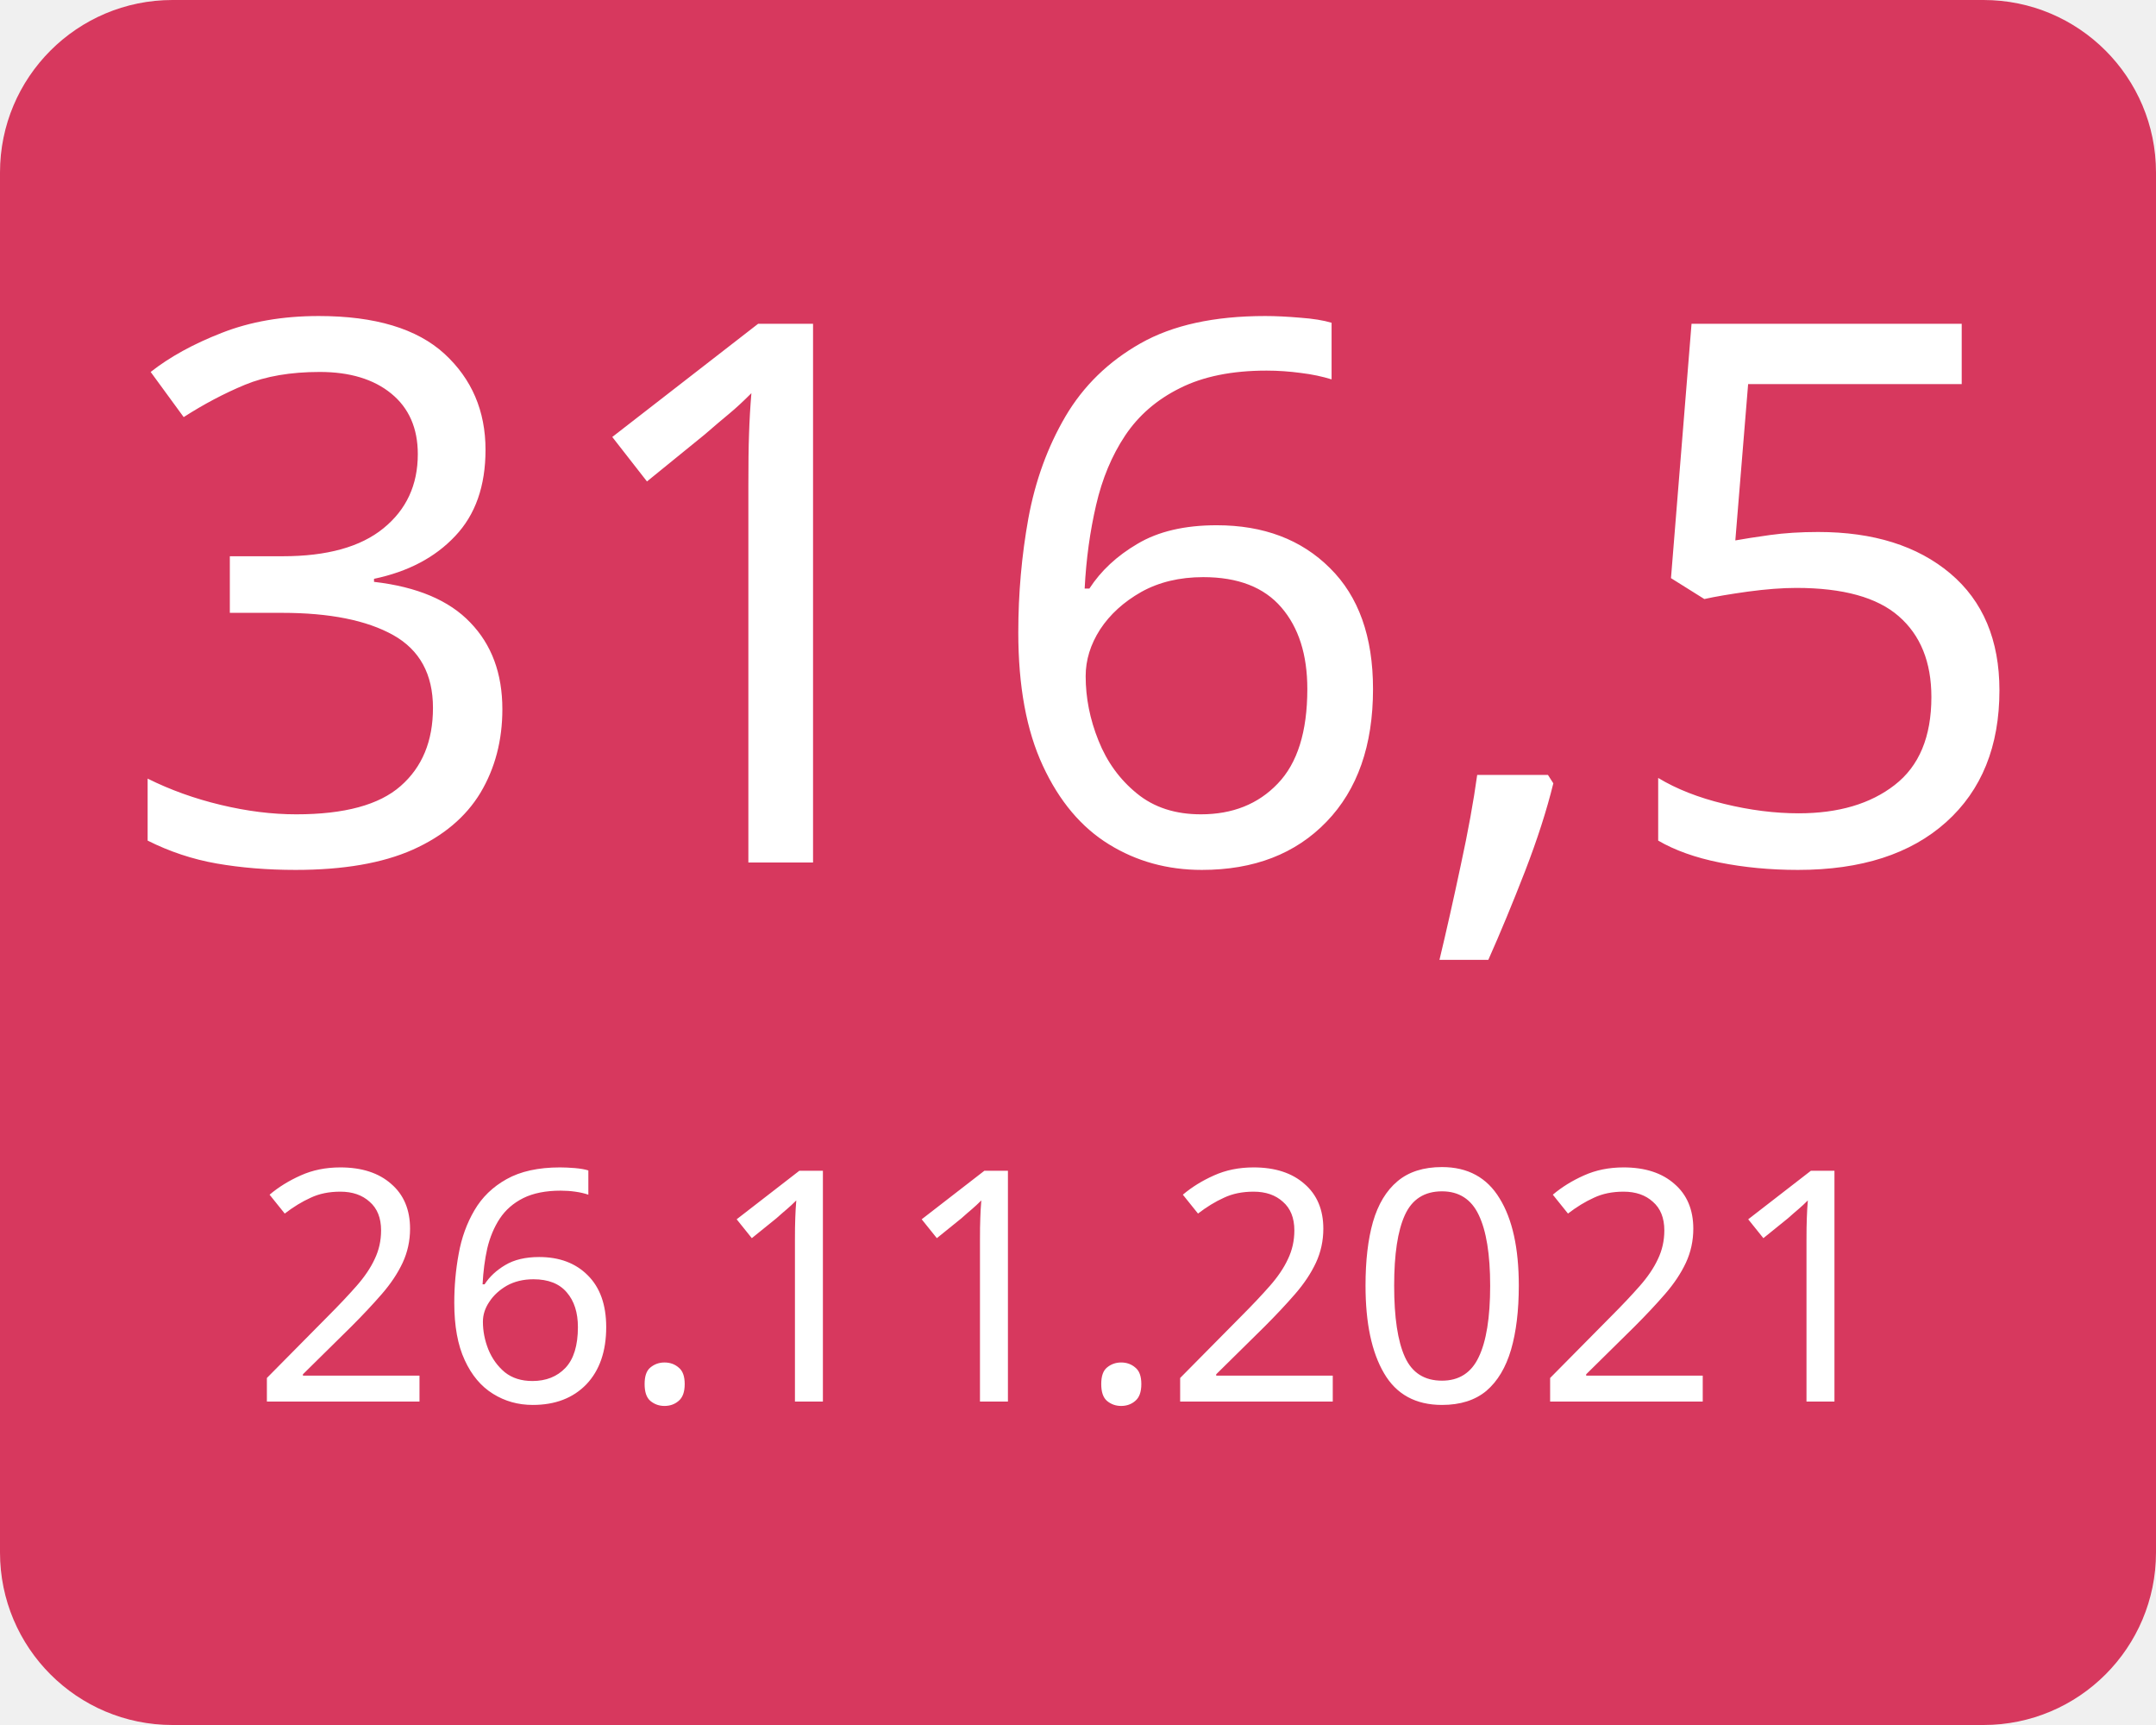
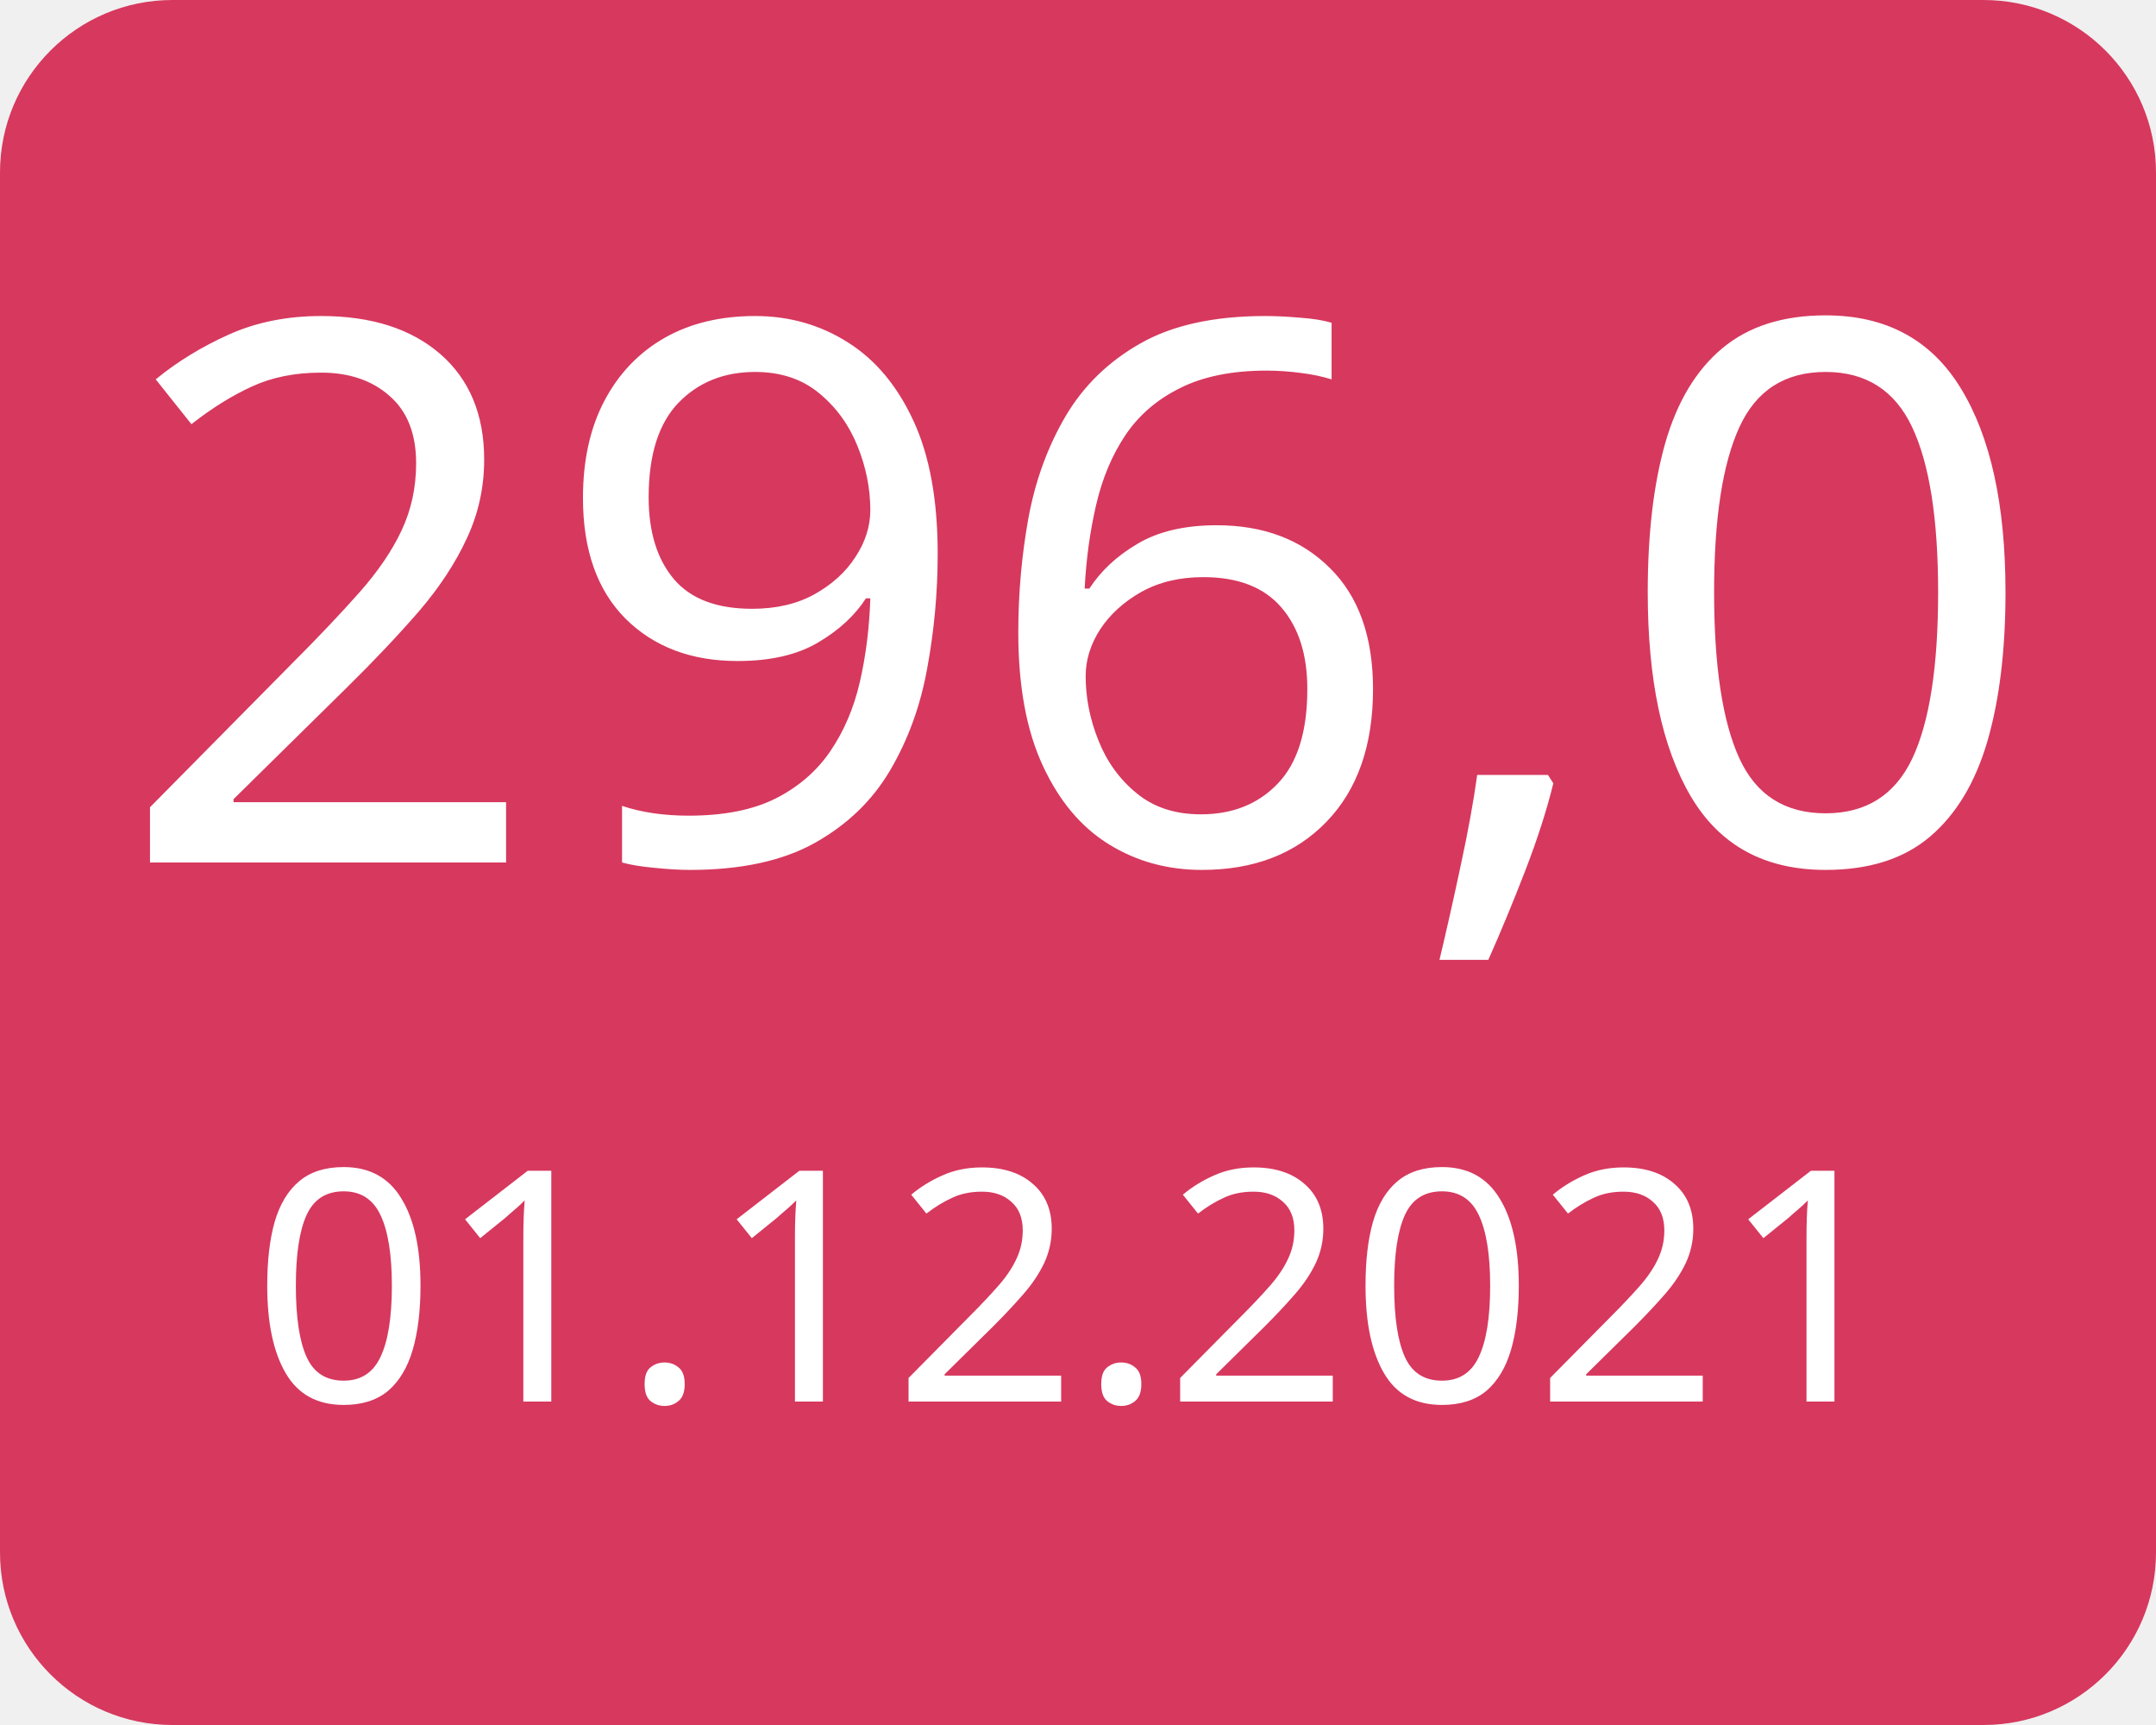
<svg xmlns="http://www.w3.org/2000/svg" width="100" height="80">
  <g>
    <rect x="0" y="0" width="100" height="80" fill="#d7385e" rx="8" ry="8" />
-     <text x="50" y="40" font-family="Verdana" text-anchor="middle" font-size="35" fill="white">316,5</text>
-     <text x="50" y="65" font-family="Verdana" text-anchor="middle" font-size="15" fill="white">26.11.2021</text>
+     <text x="50" y="40" font-family="Verdana" text-anchor="middle" font-size="35" fill="white">296,0</text>
+     <text x="50" y="65" font-family="Verdana" text-anchor="middle" font-size="15" fill="white">01.12.2021</text>
  </g>
</svg>
